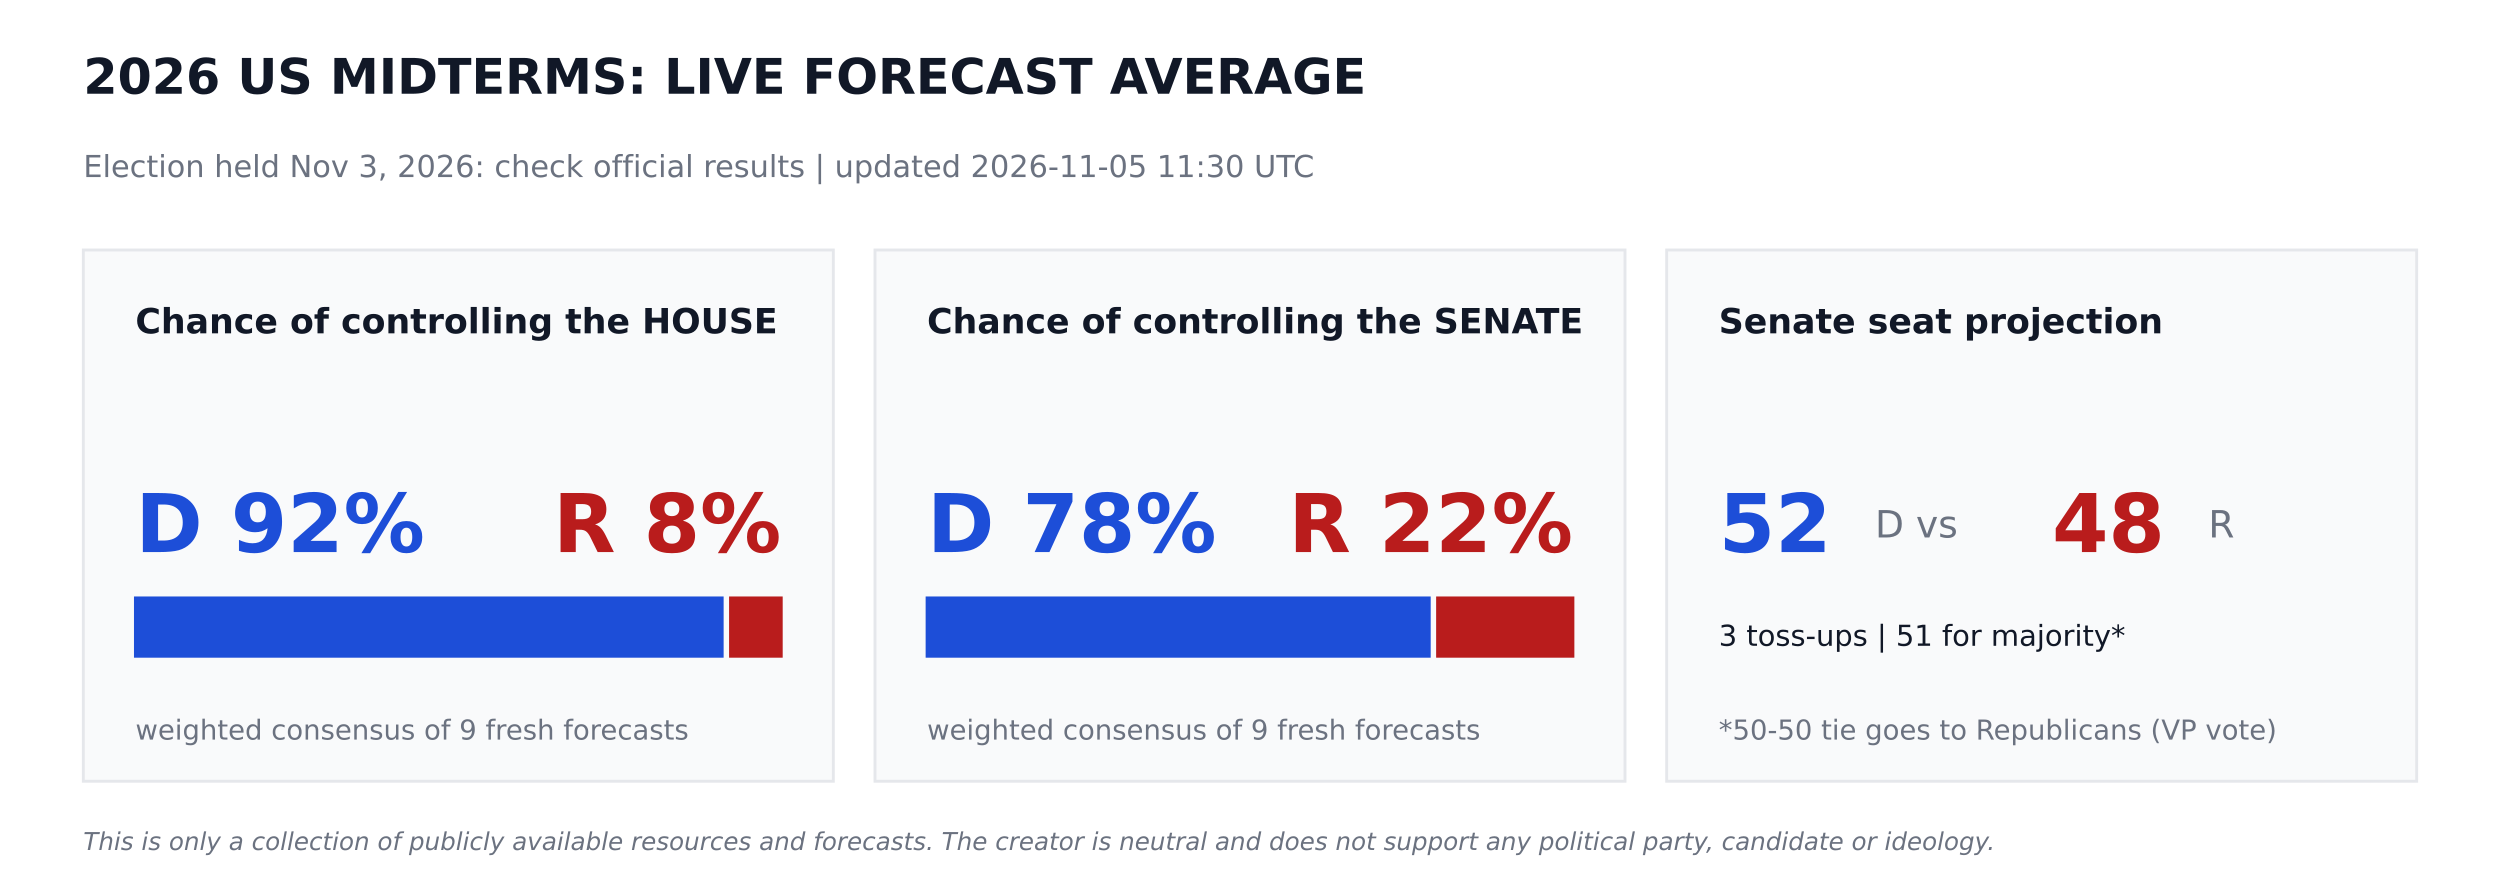
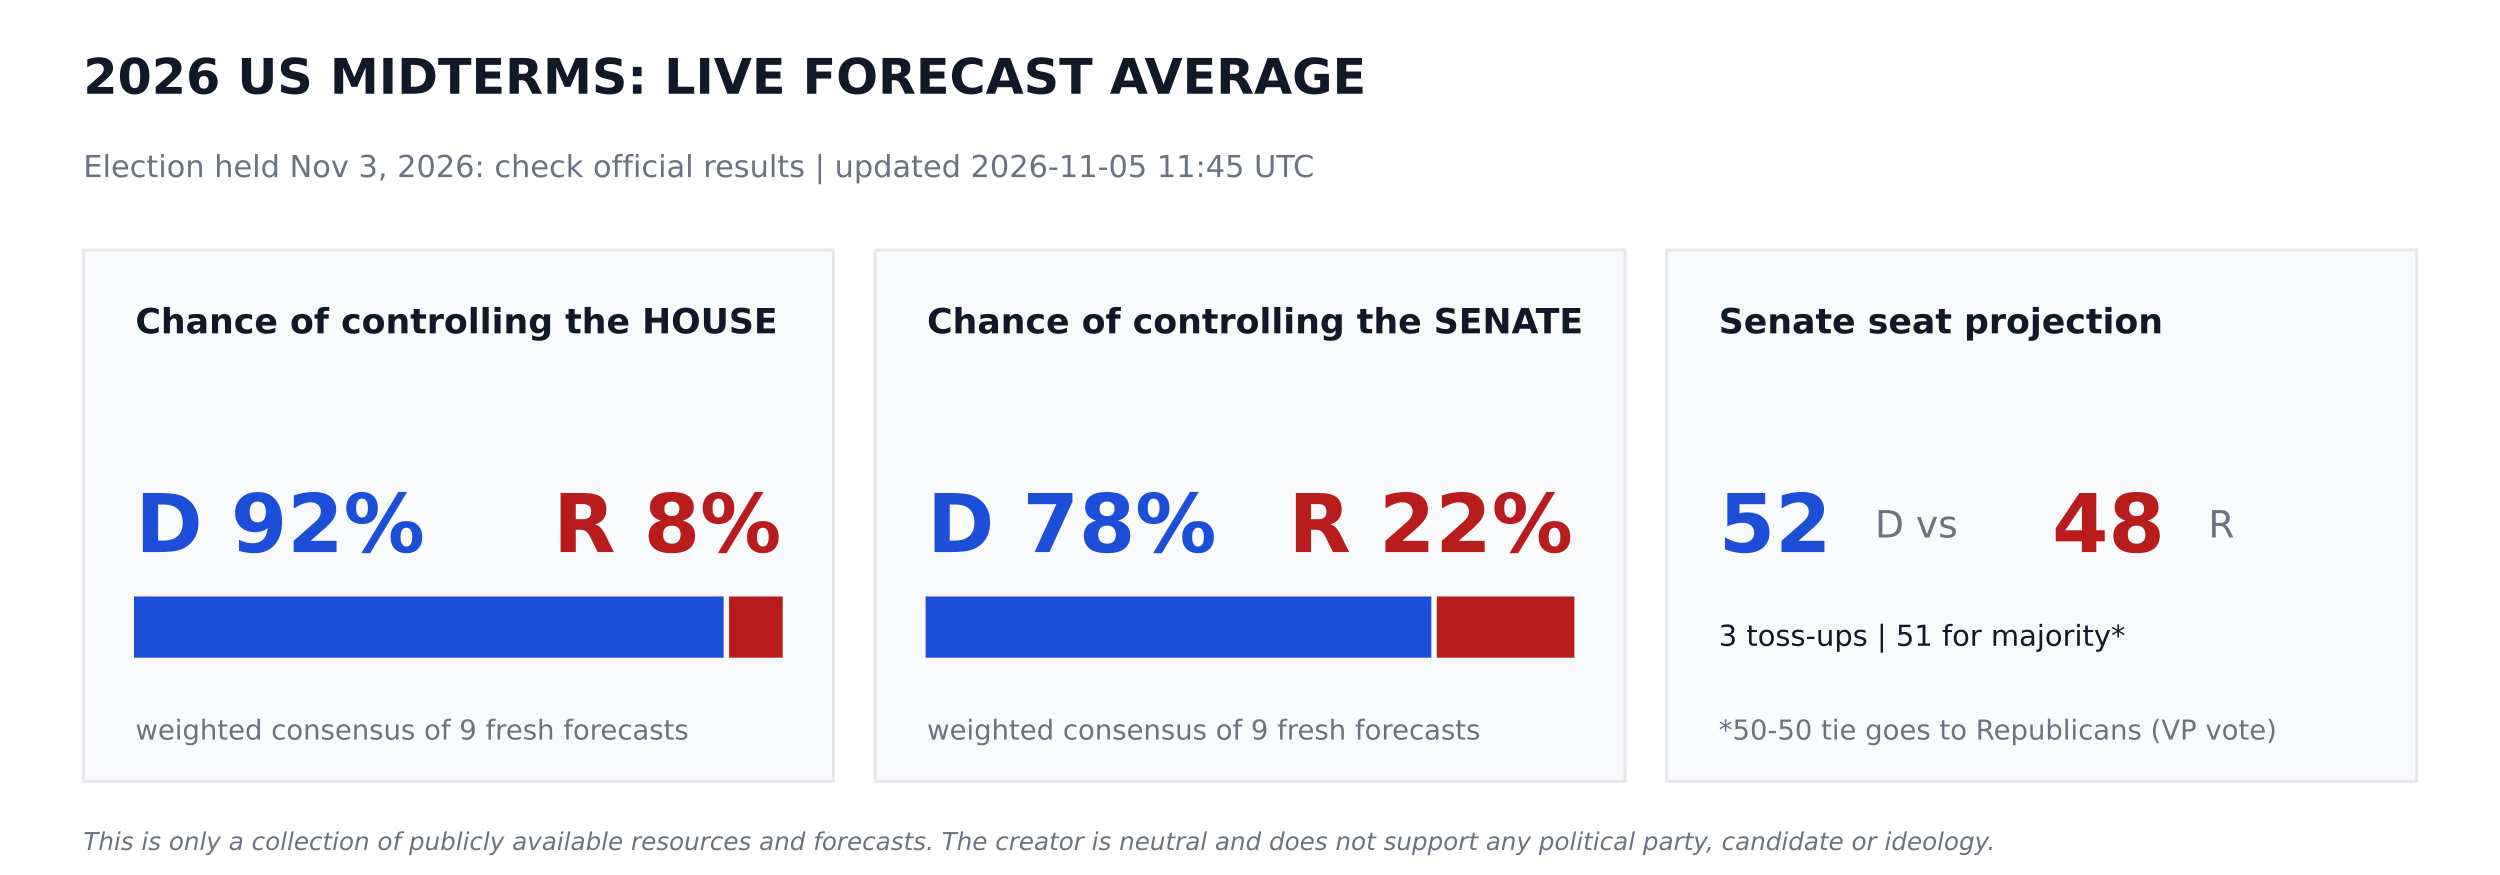
<svg xmlns="http://www.w3.org/2000/svg" width="864pt" height="302.4pt" viewBox="0 0 864 302.4" version="1.1">
  <defs>
    <style type="text/css">*{stroke-linejoin: round; stroke-linecap: butt}</style>
  </defs>
  <g id="figure_1">
    <g id="patch_1">
      <path d="M 0 302.4  L 864 302.4  L 864 0  L 0 0  z " style="fill: #ffffff" />
    </g>
    <g id="axes_1">
      <g id="patch_2">
-         <path d="M 28.8 270  L 288 270  L 288 86.4  L 28.8 86.4  z " clip-path="url(#pbf5a1e7105)" style="fill: #f9fafb; stroke: #e5e7eb; stroke-linejoin: miter" />
+         <path d="M 28.8 270  L 288 270  L 288 86.4  L 28.8 86.4  z " clip-path="url(#p99b2f580ee)" style="fill: #f9fafb; stroke: #e5e7eb; stroke-linejoin: miter" />
      </g>
      <g id="patch_3">
-         <path d="M 46.8 226.8  L 249.588 226.8  L 249.588 206.64  L 46.8 206.64  z " clip-path="url(#pbf5a1e7105)" style="fill: #1d4ed8; stroke: #1d4ed8; stroke-linejoin: miter" />
+         <path d="M 46.8 226.8  L 249.588 226.8  L 249.588 206.64  L 46.8 206.64  z " clip-path="url(#p99b2f580ee)" style="fill: #1d4ed8; stroke: #1d4ed8; stroke-linejoin: miter" />
      </g>
      <g id="patch_4">
-         <path d="M 252.468 226.8  L 270 226.8  L 270 206.64  L 252.468 206.64  z " clip-path="url(#pbf5a1e7105)" style="fill: #b91c1c; stroke: #b91c1c; stroke-linejoin: miter" />
+         <path d="M 252.468 226.8  L 270 226.8  L 270 206.64  L 252.468 206.64  z " clip-path="url(#p99b2f580ee)" style="fill: #b91c1c; stroke: #b91c1c; stroke-linejoin: miter" />
      </g>
      <g id="patch_5">
-         <path d="M 302.4 270  L 561.6 270  L 561.6 86.4  L 302.4 86.4  z " clip-path="url(#pbf5a1e7105)" style="fill: #f9fafb; stroke: #e5e7eb; stroke-linejoin: miter" />
+         <path d="M 302.4 270  L 561.6 270  L 561.6 86.4  L 302.4 86.4  z " clip-path="url(#p99b2f580ee)" style="fill: #f9fafb; stroke: #e5e7eb; stroke-linejoin: miter" />
      </g>
      <g id="patch_6">
-         <path d="M 320.4 226.8  L 493.949 226.8  L 493.949 206.64  L 320.4 206.64  z " clip-path="url(#pbf5a1e7105)" style="fill: #1d4ed8; stroke: #1d4ed8; stroke-linejoin: miter" />
+         <path d="M 320.4 226.8  L 494.172 226.8  L 494.172 206.64  L 320.4 206.64  z " clip-path="url(#p99b2f580ee)" style="fill: #1d4ed8; stroke: #1d4ed8; stroke-linejoin: miter" />
      </g>
      <g id="patch_7">
-         <path d="M 496.829 226.8  L 543.6 226.8  L 543.6 206.64  L 496.829 206.64  z " clip-path="url(#pbf5a1e7105)" style="fill: #b91c1c; stroke: #b91c1c; stroke-linejoin: miter" />
+         <path d="M 497.052 226.8  L 543.6 226.8  L 543.6 206.64  L 497.052 206.64  z " clip-path="url(#p99b2f580ee)" style="fill: #b91c1c; stroke: #b91c1c; stroke-linejoin: miter" />
      </g>
      <g id="patch_8">
-         <path d="M 576 270  L 835.2 270  L 835.2 86.4  L 576 86.4  z " clip-path="url(#pbf5a1e7105)" style="fill: #f9fafb; stroke: #e5e7eb; stroke-linejoin: miter" />
+         <path d="M 576 270  L 835.2 270  L 835.2 86.4  L 576 86.4  z " clip-path="url(#p99b2f580ee)" style="fill: #f9fafb; stroke: #e5e7eb; stroke-linejoin: miter" />
      </g>
      <g id="text_1">
        <text style="font-weight: 700; font-size: 17px; font-family: 'DejaVu Sans'; text-anchor: start; fill: #111827" x="28.8" y="32.4" transform="rotate(-0 28.8 32.4)">2026 US MIDTERMS: LIVE FORECAST AVERAGE</text>
      </g>
      <g id="text_2">
-         <text style="font-size: 10.5px; font-family: 'DejaVu Sans'; text-anchor: start; fill: #6b7280" x="28.8" y="61.2" transform="rotate(-0 28.8 61.2)">Election held Nov 3, 2026: check official results   |   updated 2026-11-05 11:30 UTC</text>
+         <text style="font-size: 10.5px; font-family: 'DejaVu Sans'; text-anchor: start; fill: #6b7280" x="28.8" y="61.2" transform="rotate(-0 28.8 61.2)">Election held Nov 3, 2026: check official results   |   updated 2026-11-05 11:45 UTC</text>
      </g>
      <g id="text_3">
        <text style="font-weight: 700; font-size: 12px; font-family: 'DejaVu Sans'; text-anchor: start; fill: #111827" x="46.8" y="115.2" transform="rotate(-0 46.8 115.2)">Chance of controlling the HOUSE</text>
      </g>
      <g id="text_4">
        <text style="font-weight: 700; font-size: 28px; font-family: 'DejaVu Sans'; text-anchor: start; fill: #1d4ed8" x="46.8" y="190.8" transform="rotate(-0 46.8 190.8)">D 92%</text>
      </g>
      <g id="text_5">
        <text style="font-weight: 700; font-size: 28px; font-family: 'DejaVu Sans'; text-anchor: end; fill: #b91c1c" x="270" y="190.8" transform="rotate(-0 270 190.8)">R 8%</text>
      </g>
      <g id="text_6">
        <text style="font-size: 9.5px; font-family: 'DejaVu Sans'; text-anchor: start; fill: #6b7280" x="46.8" y="255.6" transform="rotate(-0 46.8 255.6)">weighted consensus of 9 fresh forecasts</text>
      </g>
      <g id="text_7">
        <text style="font-weight: 700; font-size: 12px; font-family: 'DejaVu Sans'; text-anchor: start; fill: #111827" x="320.4" y="115.2" transform="rotate(-0 320.4 115.2)">Chance of controlling the SENATE</text>
      </g>
      <g id="text_8">
        <text style="font-weight: 700; font-size: 28px; font-family: 'DejaVu Sans'; text-anchor: start; fill: #1d4ed8" x="320.4" y="190.8" transform="rotate(-0 320.4 190.8)">D 78%</text>
      </g>
      <g id="text_9">
        <text style="font-weight: 700; font-size: 28px; font-family: 'DejaVu Sans'; text-anchor: end; fill: #b91c1c" x="543.6" y="190.8" transform="rotate(-0 543.6 190.8)">R 22%</text>
      </g>
      <g id="text_10">
        <text style="font-size: 9.5px; font-family: 'DejaVu Sans'; text-anchor: start; fill: #6b7280" x="320.4" y="255.6" transform="rotate(-0 320.4 255.6)">weighted consensus of 9 fresh forecasts</text>
      </g>
      <g id="text_11">
        <text style="font-weight: 700; font-size: 12px; font-family: 'DejaVu Sans'; text-anchor: start; fill: #111827" x="594" y="115.2" transform="rotate(-0 594 115.2)">Senate seat projection</text>
      </g>
      <g id="text_12">
        <text style="font-weight: 700; font-size: 28px; font-family: 'DejaVu Sans'; text-anchor: start; fill: #1d4ed8" x="594" y="190.8" transform="rotate(-0 594 190.8)">52</text>
      </g>
      <g id="text_13">
        <text style="font-size: 13px; font-family: 'DejaVu Sans'; text-anchor: start; fill: #6b7280" x="648" y="185.76" transform="rotate(-0 648 185.76)">D  vs</text>
      </g>
      <g id="text_14">
        <text style="font-weight: 700; font-size: 28px; font-family: 'DejaVu Sans'; text-anchor: start; fill: #b91c1c" x="709.2" y="190.8" transform="rotate(-0 709.2 190.8)">48</text>
      </g>
      <g id="text_15">
        <text style="font-size: 13px; font-family: 'DejaVu Sans'; text-anchor: start; fill: #6b7280" x="763.2" y="185.76" transform="rotate(-0 763.2 185.76)">R</text>
      </g>
      <g id="text_16">
        <text style="font-size: 10px; font-family: 'DejaVu Sans'; text-anchor: start; fill: #111827" x="594" y="223.2" transform="rotate(-0 594 223.2)">3 toss-ups  |  51 for majority*</text>
      </g>
      <g id="text_17">
        <text style="font-size: 9.5px; font-family: 'DejaVu Sans'; text-anchor: start; fill: #6b7280" x="594" y="255.6" transform="rotate(-0 594 255.6)">*50-50 tie goes to Republicans (VP vote)</text>
      </g>
      <g id="text_18">
        <text style="font-style: italic; font-size: 8.5px; font-family: 'DejaVu Sans'; text-anchor: start; fill: #6b7280" x="28.8" y="293.76" transform="rotate(-0 28.8 293.76)">This is only a collection of publicly available resources and forecasts. The creator is neutral and does not support any political party, candidate or ideology.</text>
      </g>
    </g>
  </g>
  <defs>
-     <clipPath id="pbf5a1e7105">
+     <clipPath id="p99b2f580ee">
      <rect x="0" y="0" width="864" height="302.4" />
    </clipPath>
  </defs>
</svg>
